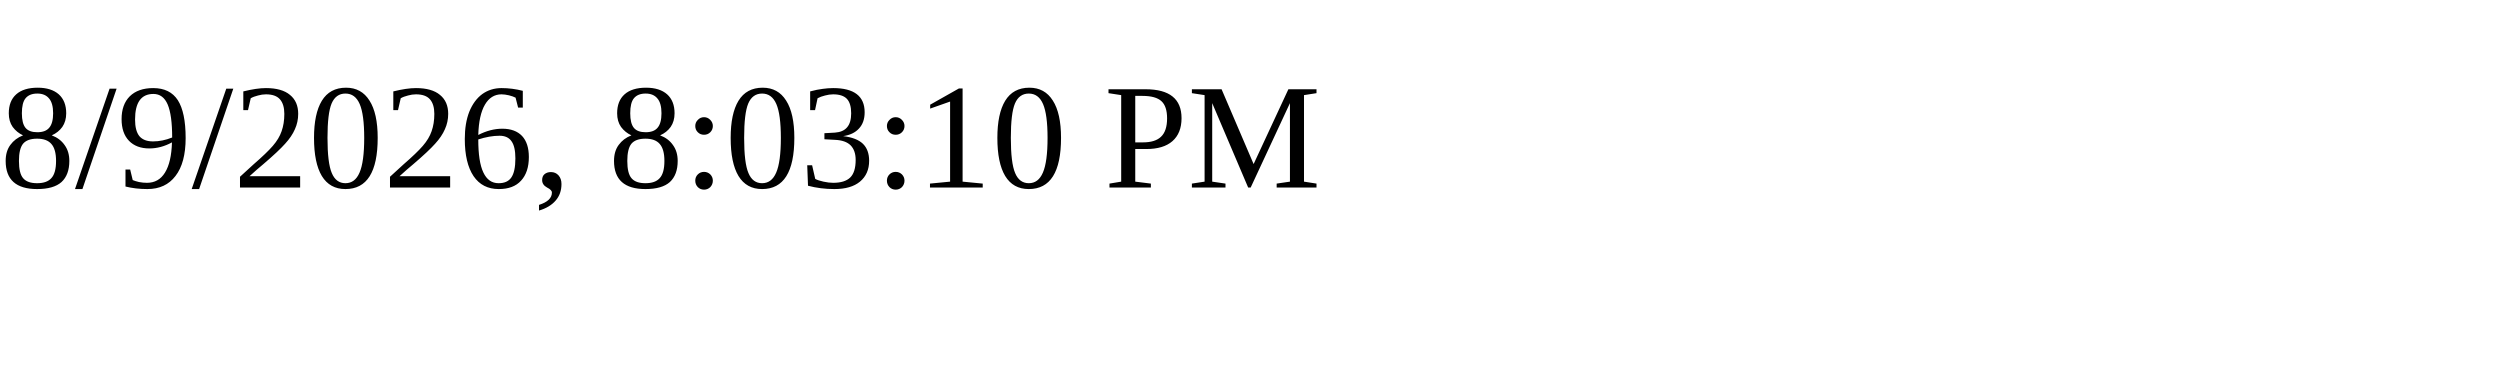
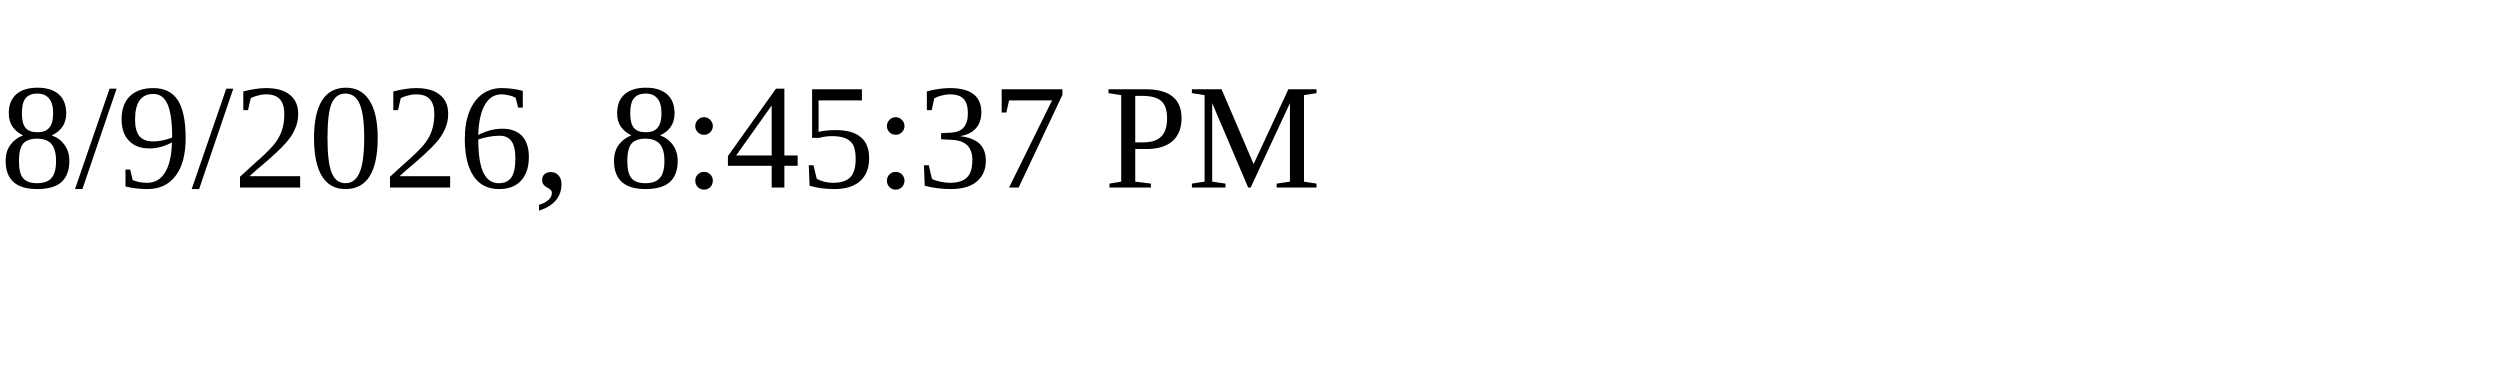
<svg xmlns="http://www.w3.org/2000/svg" height="30" width="200">
-   <text x="0" y="15">8/9/2026, 8:03:10 PM</text>
+   <text x="0" y="15">8/9/2026, 8:45:37 PM</text>
</svg>
